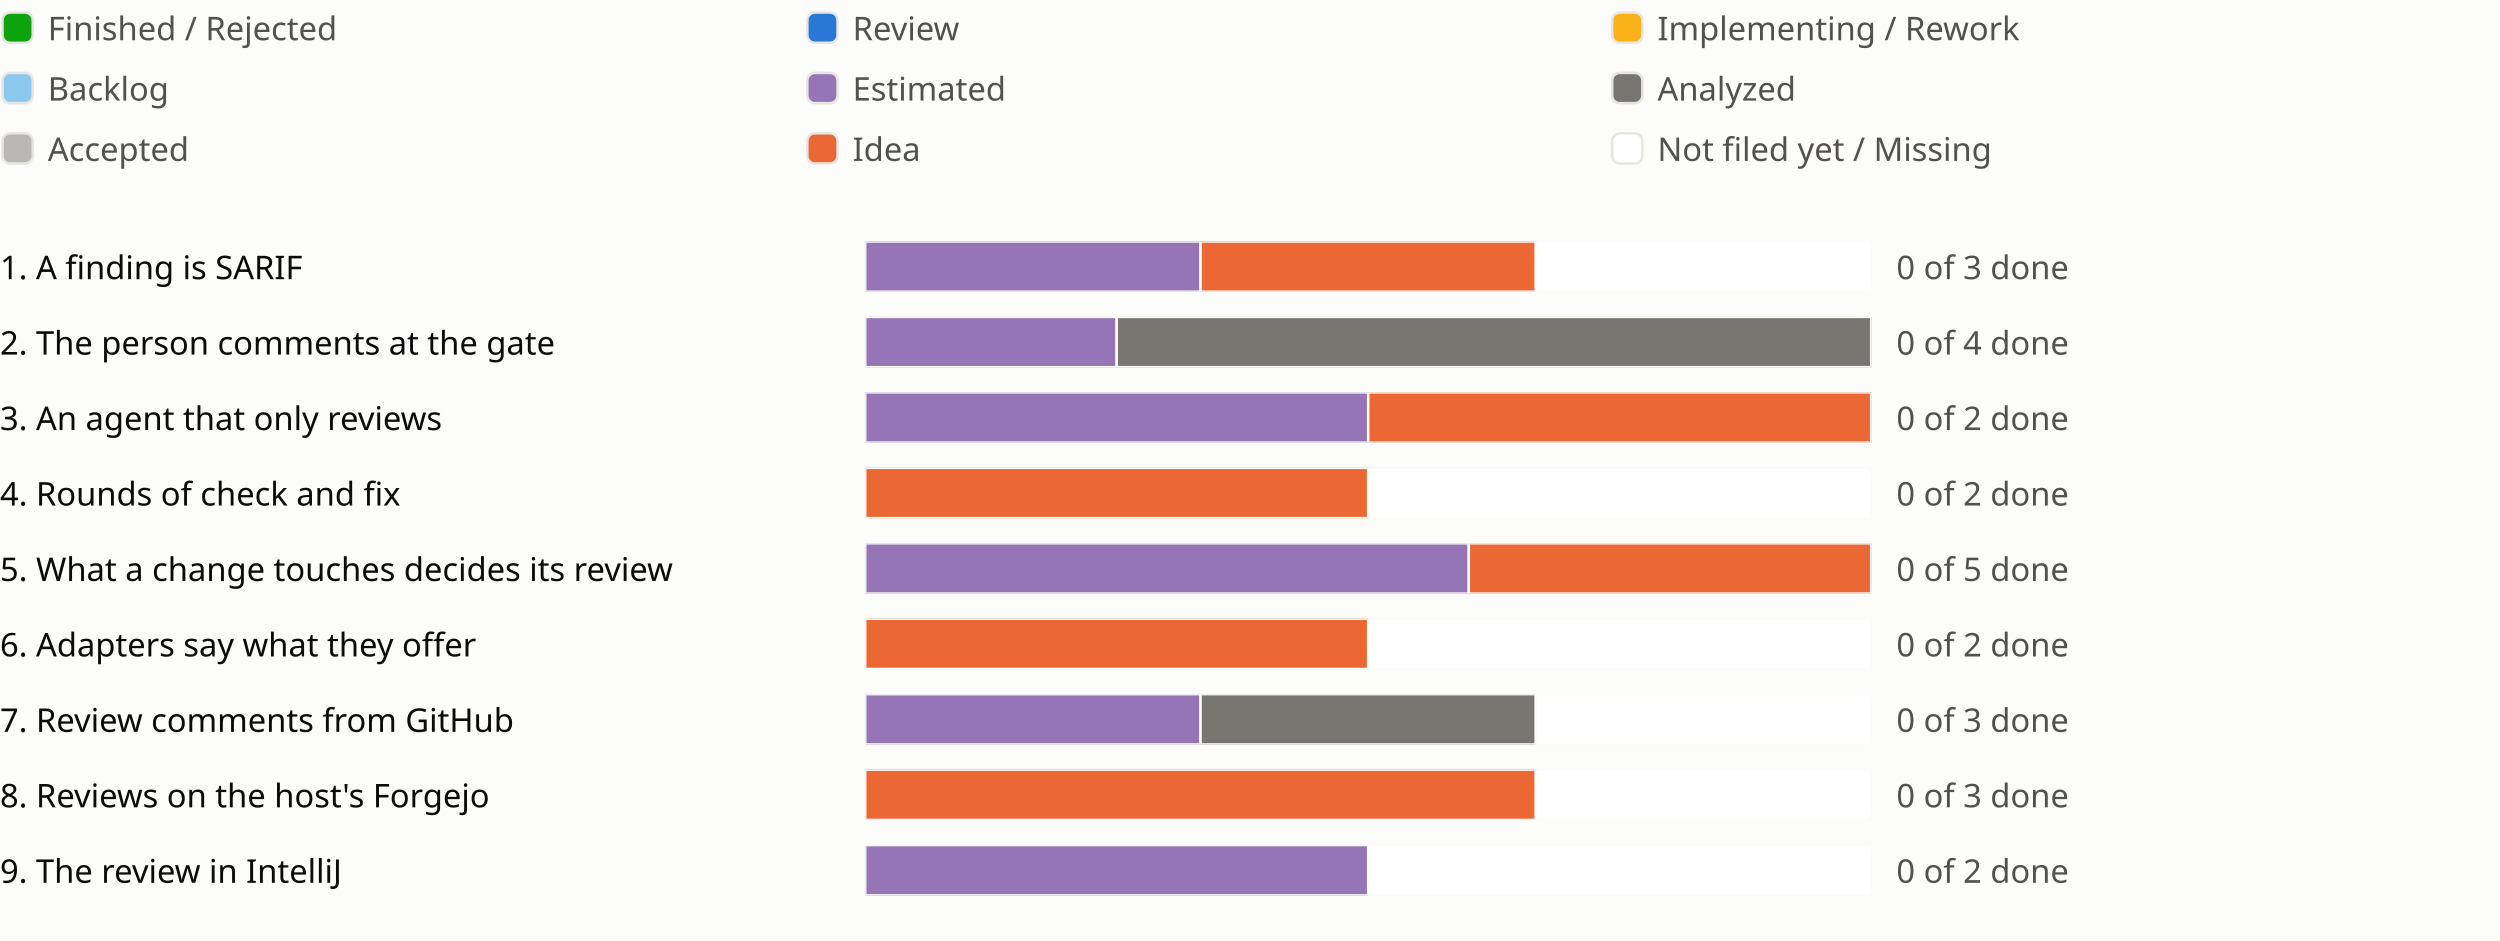
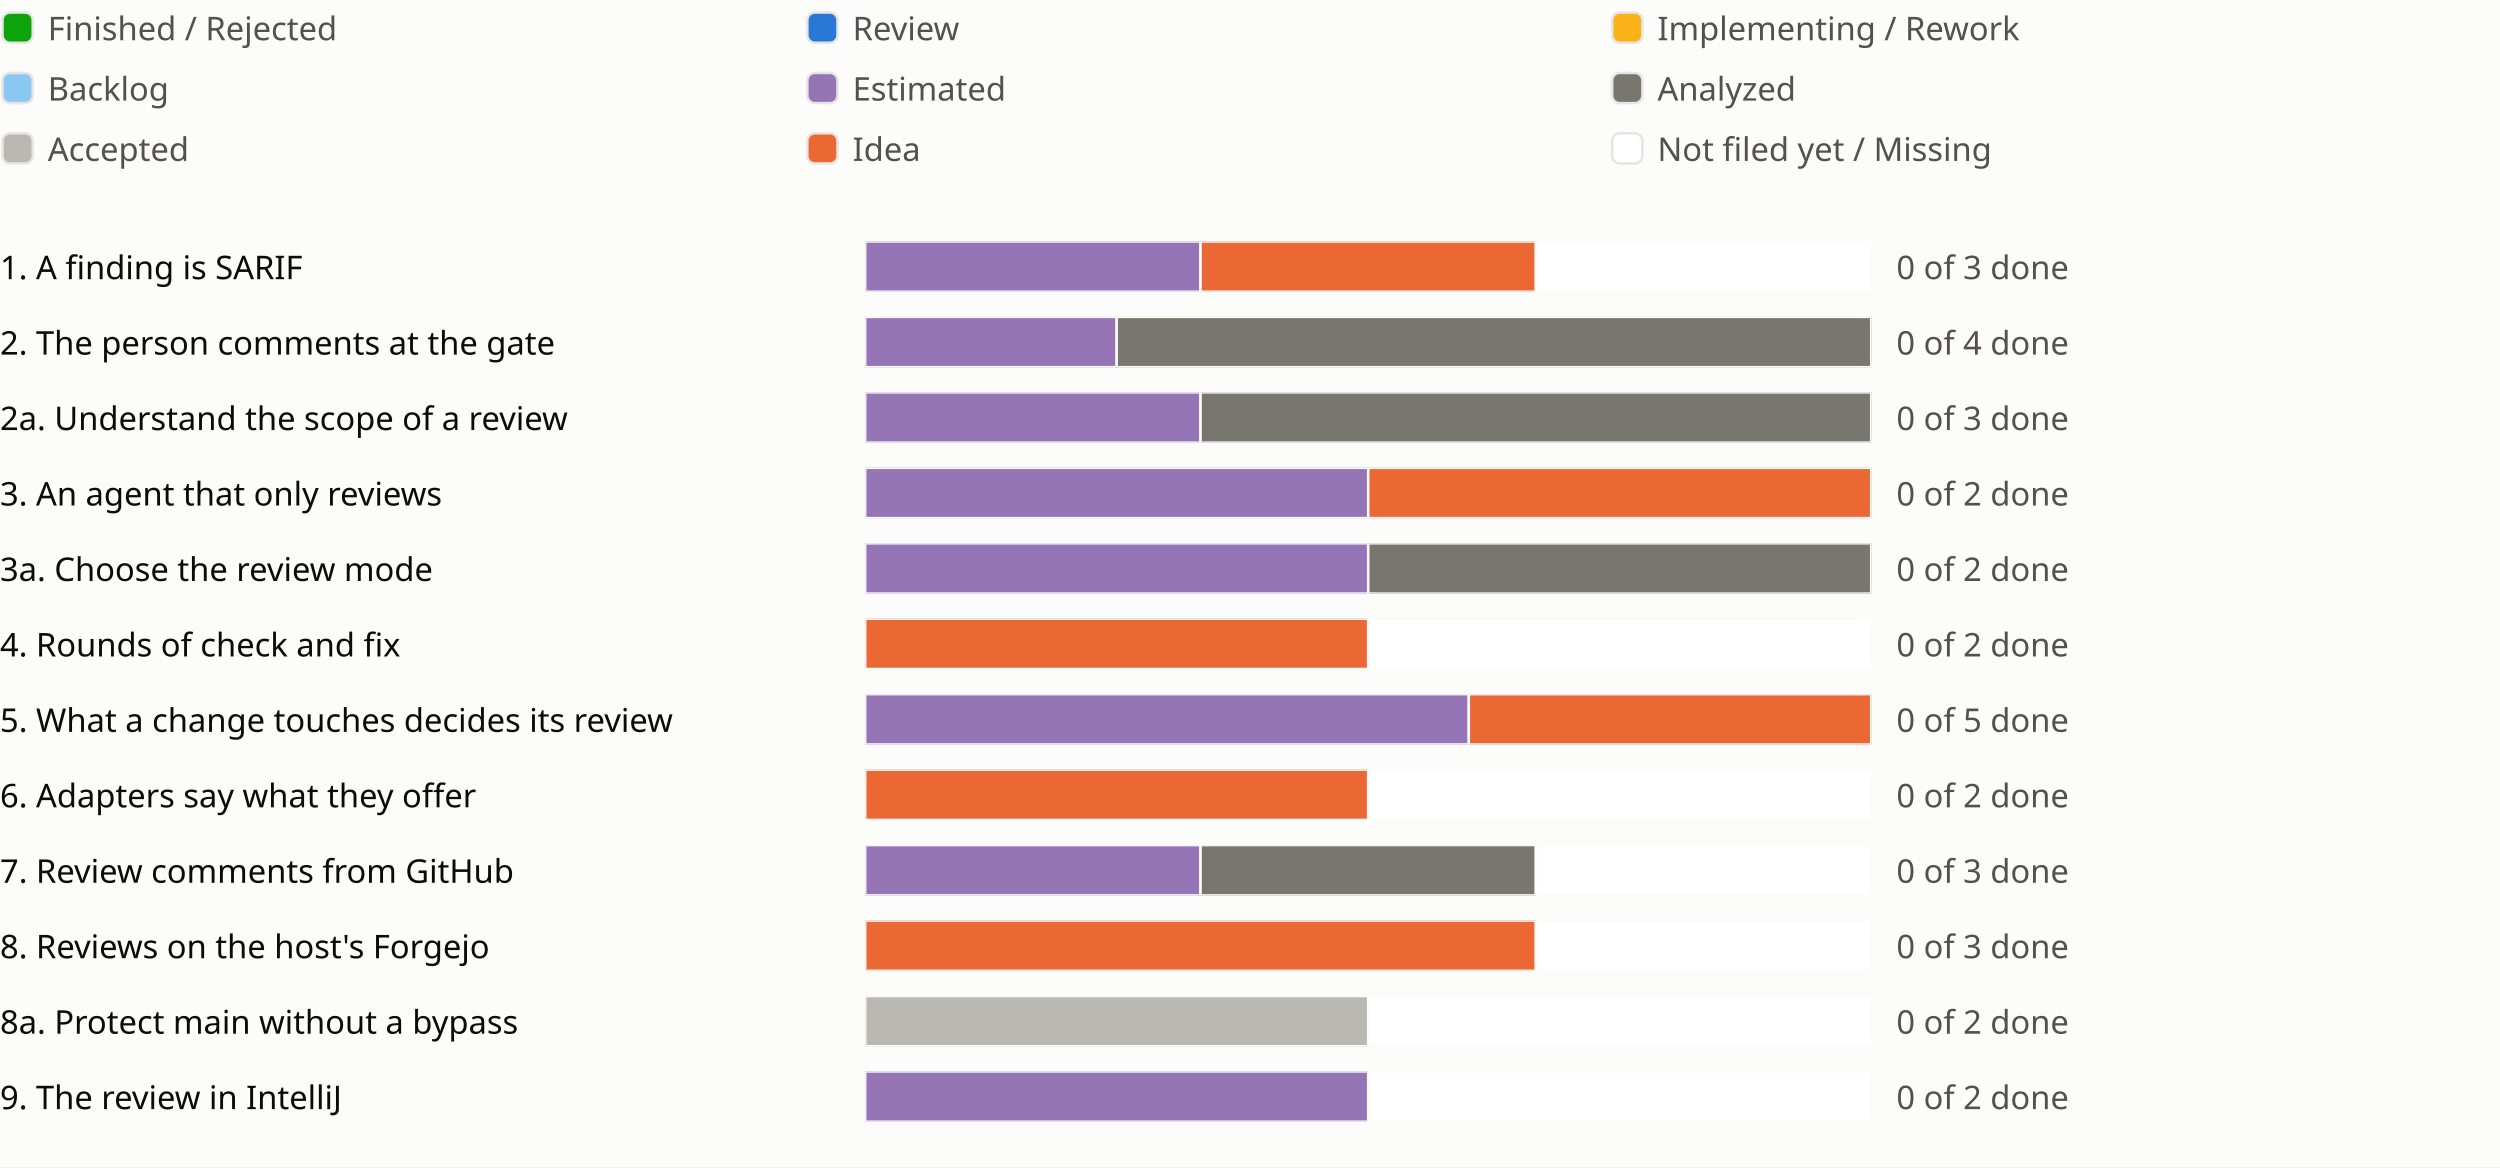
- <svg xmlns="http://www.w3.org/2000/svg" viewBox="0 0 994 374" role="img" aria-label="Sprint progress for release 0.8">
+ <svg xmlns="http://www.w3.org/2000/svg" viewBox="0 0 994 464" role="img" aria-label="Sprint progress for release 0.8">
  <style>
text{fill:#0b0b0b;font:13px system-ui,sans-serif}.legend{fill:#52514e}
@media (prefers-color-scheme:dark){text{fill:#f0efec}.legend{fill:#c3c2b7}.c-surface{fill:#1a1a19}.c-grid{fill:#383835}.c-backlog{fill:#80bee6}.c-estimated{fill:#b497cf}.c-analyzed{fill:#77766f}.c-accepted{fill:#aaa9a2}.c-review{fill:#3987e5}.c-idea{fill:#d95926}.c-new{fill:#1a1a19}}
</style>
  <rect width="100%" height="100%" fill="#fcfcfb" class="c-surface" />
  <g transform="translate(0 0)">
    <rect x="1" y="5" width="12" height="12" rx="3" fill="#0ca30c" class="c-done" stroke="#e6e5e1" />
    <text class="legend" x="19" y="16">Finished / Rejected</text>
  </g>
  <g transform="translate(320 0)">
    <rect x="1" y="5" width="12" height="12" rx="3" fill="#2a78d6" class="c-review" stroke="#e6e5e1" />
    <text class="legend" x="19" y="16">Review</text>
  </g>
  <g transform="translate(640 0)">
    <rect x="1" y="5" width="12" height="12" rx="3" fill="#fab219" class="c-impl" stroke="#e6e5e1" />
    <text class="legend" x="19" y="16">Implementing / Rework</text>
  </g>
  <g transform="translate(0 24)">
    <rect x="1" y="5" width="12" height="12" rx="3" fill="#8ac8f0" class="c-backlog" stroke="#e6e5e1" />
    <text class="legend" x="19" y="16">Backlog</text>
  </g>
  <g transform="translate(320 24)">
    <rect x="1" y="5" width="12" height="12" rx="3" fill="#9575b5" class="c-estimated" stroke="#e6e5e1" />
    <text class="legend" x="19" y="16">Estimated</text>
  </g>
  <g transform="translate(640 24)">
    <rect x="1" y="5" width="12" height="12" rx="3" fill="#77766f" class="c-analyzed" stroke="#e6e5e1" />
    <text class="legend" x="19" y="16">Analyzed</text>
  </g>
  <g transform="translate(0 48)">
    <rect x="1" y="5" width="12" height="12" rx="3" fill="#b9b8b2" class="c-accepted" stroke="#e6e5e1" />
    <text class="legend" x="19" y="16">Accepted</text>
  </g>
  <g transform="translate(320 48)">
    <rect x="1" y="5" width="12" height="12" rx="3" fill="#eb6834" class="c-idea" stroke="#e6e5e1" />
    <text class="legend" x="19" y="16">Idea</text>
  </g>
  <g transform="translate(640 48)">
    <rect x="1" y="5" width="12" height="12" rx="3" fill="#ffffff" class="c-new" stroke="#e6e5e1" />
    <text class="legend" x="19" y="16">Not filed yet / Missing</text>
  </g>
  <g transform="translate(0 94)">
    <text x="0" y="17">1. A finding is SARIF</text>
    <svg x="344" width="540" height="24" viewBox="0 0 540 24">
      <svg x="0" y="2" width="400" height="20" viewBox="0 0 400 20">
        <rect width="400" height="20" rx="4" fill="#e6e5e1" class="c-grid" />
        <rect x="0.0" width="133.333" height="20" fill="#9575b5" class="c-estimated" stroke="#fcfcfb" />
        <rect x="133.333" width="133.333" height="20" fill="#eb6834" class="c-idea" stroke="#fcfcfb" />
        <rect x="266.667" width="133.333" height="20" fill="#ffffff" class="c-new" stroke="#fcfcfb" />
      </svg>
      <text class="legend" x="410" y="17">0 of 3 done</text>
    </svg>
    <text x="894" y="17" />
    <text x="918" y="17" />
  </g>
  <g transform="translate(0 124)">
    <text x="0" y="17">2. The person comments at the gate</text>
    <svg x="344" width="540" height="24" viewBox="0 0 540 24">
      <svg x="0" y="2" width="400" height="20" viewBox="0 0 400 20">
        <rect width="400" height="20" rx="4" fill="#e6e5e1" class="c-grid" />
        <rect x="0.0" width="100.0" height="20" fill="#9575b5" class="c-estimated" stroke="#fcfcfb" />
        <rect x="100.0" width="300.0" height="20" fill="#77766f" class="c-analyzed" stroke="#fcfcfb" />
      </svg>
      <text class="legend" x="410" y="17">0 of 4 done</text>
    </svg>
    <text x="894" y="17" />
    <text x="918" y="17" />
  </g>
  <g transform="translate(0 154)">
+     <text x="0" y="17">2a. Understand the scope of a review</text>
+     <svg x="344" width="540" height="24" viewBox="0 0 540 24">
+       <svg x="0" y="2" width="400" height="20" viewBox="0 0 400 20">
+         <rect width="400" height="20" rx="4" fill="#e6e5e1" class="c-grid" />
+         <rect x="0.0" width="133.333" height="20" fill="#9575b5" class="c-estimated" stroke="#fcfcfb" />
+         <rect x="133.333" width="266.667" height="20" fill="#77766f" class="c-analyzed" stroke="#fcfcfb" />
+       </svg>
+       <text class="legend" x="410" y="17">0 of 3 done</text>
+     </svg>
+     <text x="894" y="17" />
+   </g>
+   <g transform="translate(0 184)">
    <text x="0" y="17">3. An agent that only reviews</text>
    <svg x="344" width="540" height="24" viewBox="0 0 540 24">
      <svg x="0" y="2" width="400" height="20" viewBox="0 0 400 20">
        <rect width="400" height="20" rx="4" fill="#e6e5e1" class="c-grid" />
        <rect x="0.0" width="200.0" height="20" fill="#9575b5" class="c-estimated" stroke="#fcfcfb" />
        <rect x="200.0" width="200.0" height="20" fill="#eb6834" class="c-idea" stroke="#fcfcfb" />
      </svg>
      <text class="legend" x="410" y="17">0 of 2 done</text>
    </svg>
    <text x="894" y="17" />
    <text x="918" y="17" />
  </g>
-   <g transform="translate(0 184)">
+   <g transform="translate(0 214)">
+     <text x="0" y="17">3a. Choose the review mode</text>
+     <svg x="344" width="540" height="24" viewBox="0 0 540 24">
+       <svg x="0" y="2" width="400" height="20" viewBox="0 0 400 20">
+         <rect width="400" height="20" rx="4" fill="#e6e5e1" class="c-grid" />
+         <rect x="0.0" width="200.0" height="20" fill="#9575b5" class="c-estimated" stroke="#fcfcfb" />
+         <rect x="200.0" width="200.0" height="20" fill="#77766f" class="c-analyzed" stroke="#fcfcfb" />
+       </svg>
+       <text class="legend" x="410" y="17">0 of 2 done</text>
+     </svg>
+     <text x="894" y="17" />
+   </g>
+   <g transform="translate(0 244)">
    <text x="0" y="17">4. Rounds of check and fix</text>
    <svg x="344" width="540" height="24" viewBox="0 0 540 24">
      <svg x="0" y="2" width="400" height="20" viewBox="0 0 400 20">
        <rect width="400" height="20" rx="4" fill="#e6e5e1" class="c-grid" />
        <rect x="0.0" width="200.0" height="20" fill="#eb6834" class="c-idea" stroke="#fcfcfb" />
        <rect x="200.0" width="200.0" height="20" fill="#ffffff" class="c-new" stroke="#fcfcfb" />
      </svg>
      <text class="legend" x="410" y="17">0 of 2 done</text>
    </svg>
    <text x="894" y="17" />
    <text x="918" y="17" />
  </g>
-   <g transform="translate(0 214)">
+   <g transform="translate(0 274)">
    <text x="0" y="17">5. What a change touches decides its review</text>
    <svg x="344" width="540" height="24" viewBox="0 0 540 24">
      <svg x="0" y="2" width="400" height="20" viewBox="0 0 400 20">
        <rect width="400" height="20" rx="4" fill="#e6e5e1" class="c-grid" />
        <rect x="0.0" width="240.0" height="20" fill="#9575b5" class="c-estimated" stroke="#fcfcfb" />
        <rect x="240.0" width="160.0" height="20" fill="#eb6834" class="c-idea" stroke="#fcfcfb" />
      </svg>
      <text class="legend" x="410" y="17">0 of 5 done</text>
    </svg>
    <text x="894" y="17" />
    <text x="918" y="17" />
  </g>
-   <g transform="translate(0 244)">
+   <g transform="translate(0 304)">
    <text x="0" y="17">6. Adapters say what they offer</text>
    <svg x="344" width="540" height="24" viewBox="0 0 540 24">
      <svg x="0" y="2" width="400" height="20" viewBox="0 0 400 20">
        <rect width="400" height="20" rx="4" fill="#e6e5e1" class="c-grid" />
        <rect x="0.0" width="200.0" height="20" fill="#eb6834" class="c-idea" stroke="#fcfcfb" />
        <rect x="200.0" width="200.0" height="20" fill="#ffffff" class="c-new" stroke="#fcfcfb" />
      </svg>
      <text class="legend" x="410" y="17">0 of 2 done</text>
    </svg>
    <text x="894" y="17" />
    <text x="918" y="17" />
  </g>
-   <g transform="translate(0 274)">
+   <g transform="translate(0 334)">
    <text x="0" y="17">7. Review comments from GitHub</text>
    <svg x="344" width="540" height="24" viewBox="0 0 540 24">
      <svg x="0" y="2" width="400" height="20" viewBox="0 0 400 20">
        <rect width="400" height="20" rx="4" fill="#e6e5e1" class="c-grid" />
        <rect x="0.0" width="133.333" height="20" fill="#9575b5" class="c-estimated" stroke="#fcfcfb" />
        <rect x="133.333" width="133.333" height="20" fill="#77766f" class="c-analyzed" stroke="#fcfcfb" />
        <rect x="266.667" width="133.333" height="20" fill="#ffffff" class="c-new" stroke="#fcfcfb" />
      </svg>
      <text class="legend" x="410" y="17">0 of 3 done</text>
    </svg>
    <text x="894" y="17" />
    <text x="918" y="17" />
  </g>
-   <g transform="translate(0 304)">
+   <g transform="translate(0 364)">
    <text x="0" y="17">8. Reviews on the host's Forgejo</text>
    <svg x="344" width="540" height="24" viewBox="0 0 540 24">
      <svg x="0" y="2" width="400" height="20" viewBox="0 0 400 20">
        <rect width="400" height="20" rx="4" fill="#e6e5e1" class="c-grid" />
        <rect x="0.0" width="266.667" height="20" fill="#eb6834" class="c-idea" stroke="#fcfcfb" />
        <rect x="266.667" width="133.333" height="20" fill="#ffffff" class="c-new" stroke="#fcfcfb" />
      </svg>
      <text class="legend" x="410" y="17">0 of 3 done</text>
    </svg>
    <text x="894" y="17" />
    <text x="918" y="17" />
  </g>
-   <g transform="translate(0 334)">
+   <g transform="translate(0 394)">
+     <text x="0" y="17">8a. Protect main without a bypass</text>
+     <svg x="344" width="540" height="24" viewBox="0 0 540 24">
+       <svg x="0" y="2" width="400" height="20" viewBox="0 0 400 20">
+         <rect width="400" height="20" rx="4" fill="#e6e5e1" class="c-grid" />
+         <rect x="0.0" width="200.0" height="20" fill="#b9b8b2" class="c-accepted" stroke="#fcfcfb" />
+         <rect x="200.0" width="200.0" height="20" fill="#ffffff" class="c-new" stroke="#fcfcfb" />
+       </svg>
+       <text class="legend" x="410" y="17">0 of 2 done</text>
+     </svg>
+     <text x="894" y="17" />
+   </g>
+   <g transform="translate(0 424)">
    <text x="0" y="17">9. The review in IntelliJ</text>
    <svg x="344" width="540" height="24" viewBox="0 0 540 24">
      <svg x="0" y="2" width="400" height="20" viewBox="0 0 400 20">
        <rect width="400" height="20" rx="4" fill="#e6e5e1" class="c-grid" />
        <rect x="0.0" width="200.0" height="20" fill="#9575b5" class="c-estimated" stroke="#fcfcfb" />
        <rect x="200.0" width="200.0" height="20" fill="#ffffff" class="c-new" stroke="#fcfcfb" />
      </svg>
      <text class="legend" x="410" y="17">0 of 2 done</text>
    </svg>
    <text x="894" y="17" />
    <text x="918" y="17" />
  </g>
</svg>
